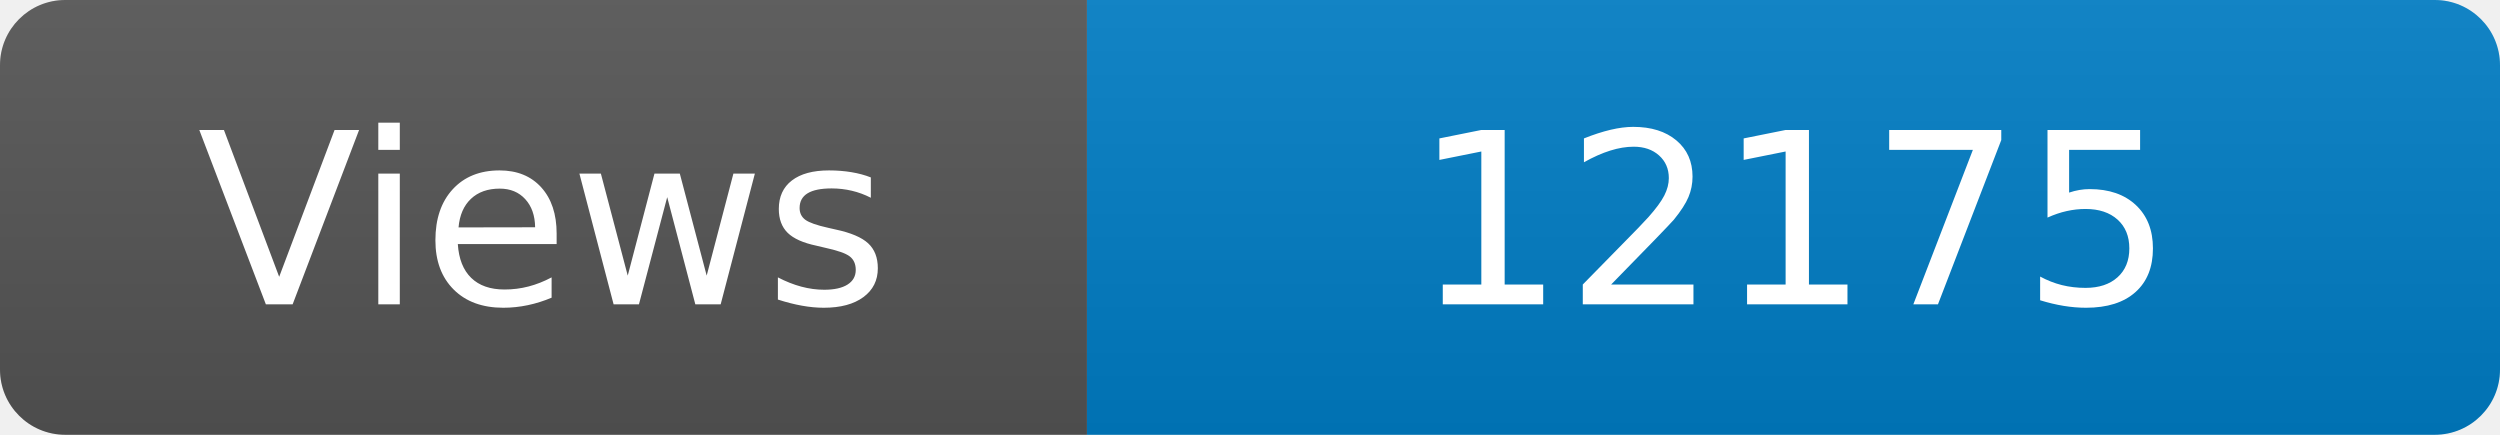
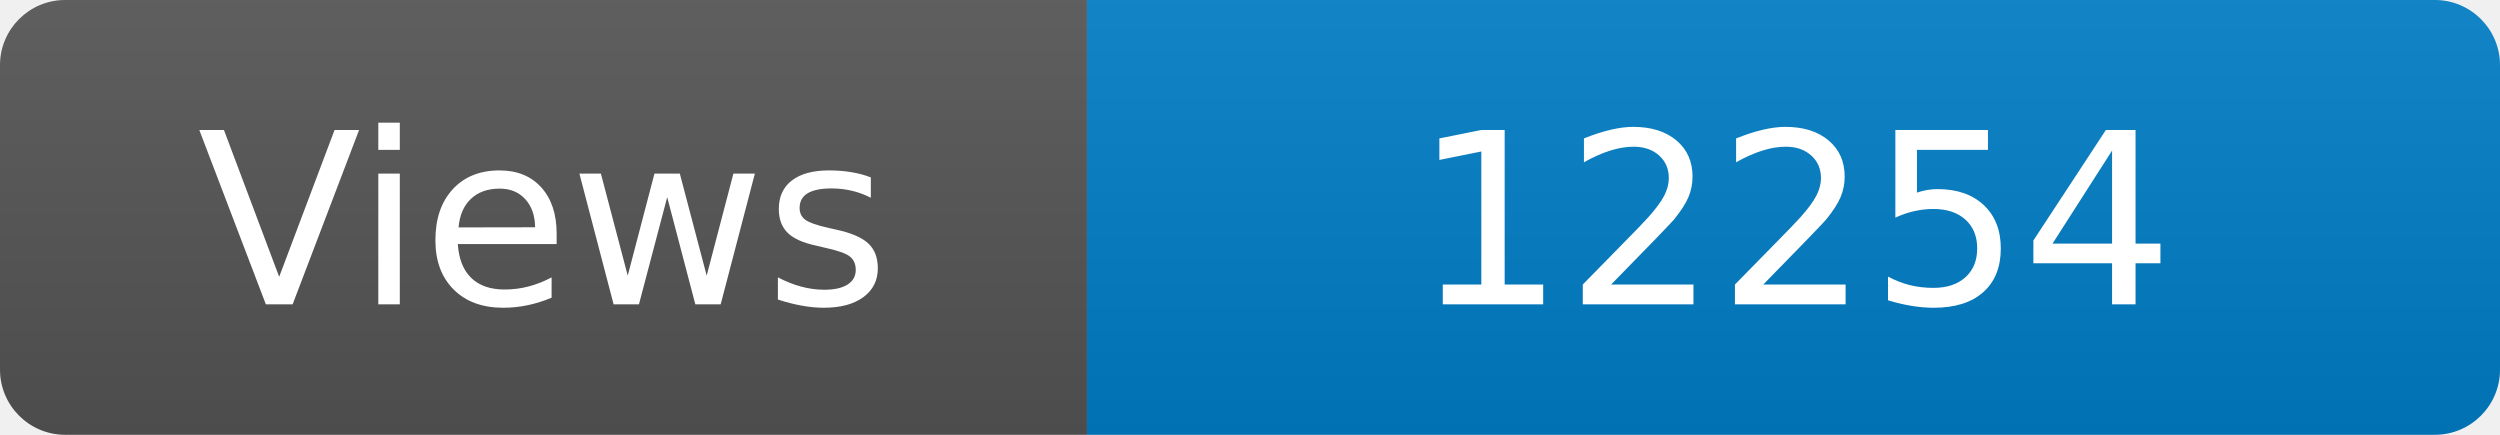
<svg xmlns="http://www.w3.org/2000/svg" width="115" height="20" role="img" aria-label="Maintained?: yes">
  <linearGradient id="s" x2="0" y2="100%">
    <stop offset="0" stop-color="#bbb" stop-opacity=".1" />
    <stop offset="1" stop-opacity=".1" />
  </linearGradient>
  <clipPath id="r">
    <rect width="115" height="20" rx="3" fill="#fff" />
  </clipPath>
  <g clip-path="url(#r)">
    <rect width="50" height="20" fill="#555" />
    <rect x="50" width="160" height="20" fill="#007ec6" />
    <rect width="115" height="20" fill="url(#s)" />
  </g>
  <g fill="#fff" text-anchor="middle" font-family="Verdana,Geneva,DejaVu Sans,sans-serif" font-size="110">
    <text x="250" y="140" transform="scale(.1)" fill="#fff">Views</text>
-     <text x="825" y="140" transform="scale(.1)" fill="#fff">12175</text>
+     <text x="825" y="140" transform="scale(.1)" fill="#fff">12254</text>
  </g>
</svg>
